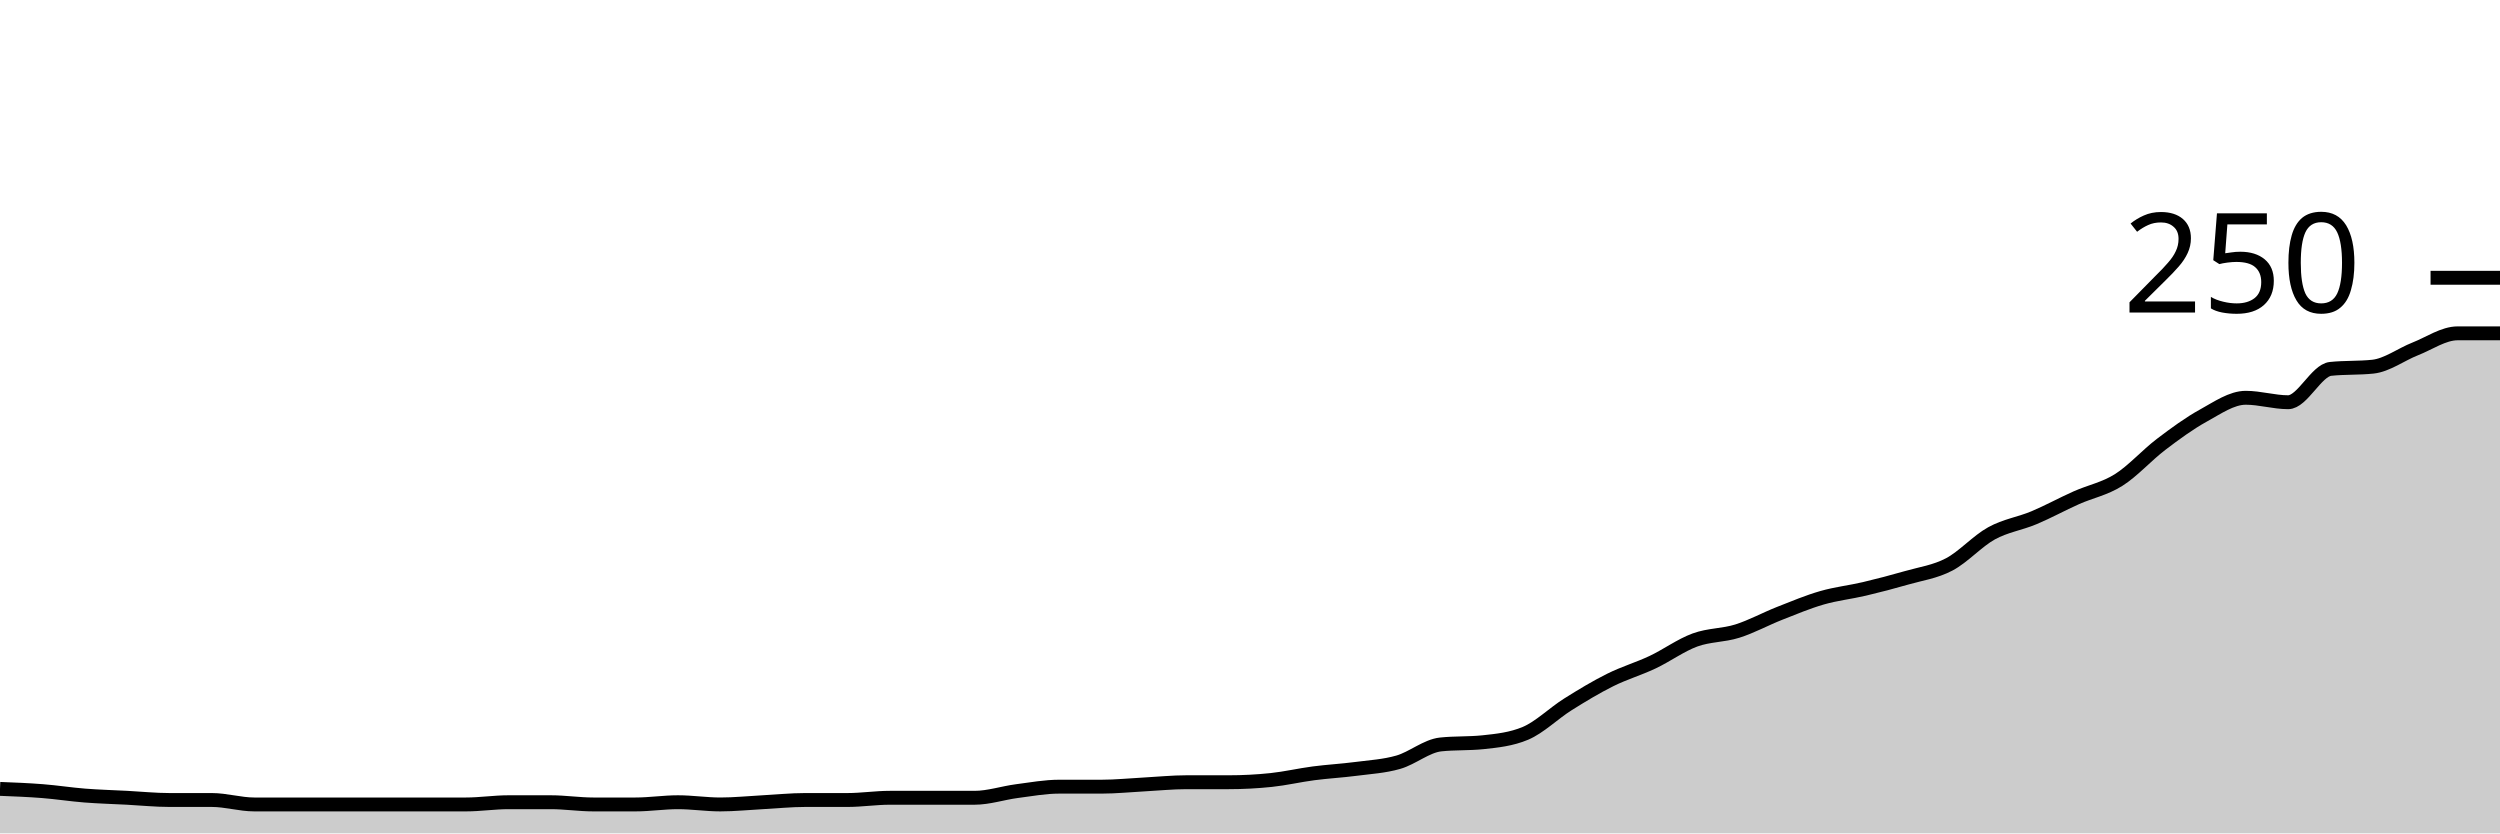
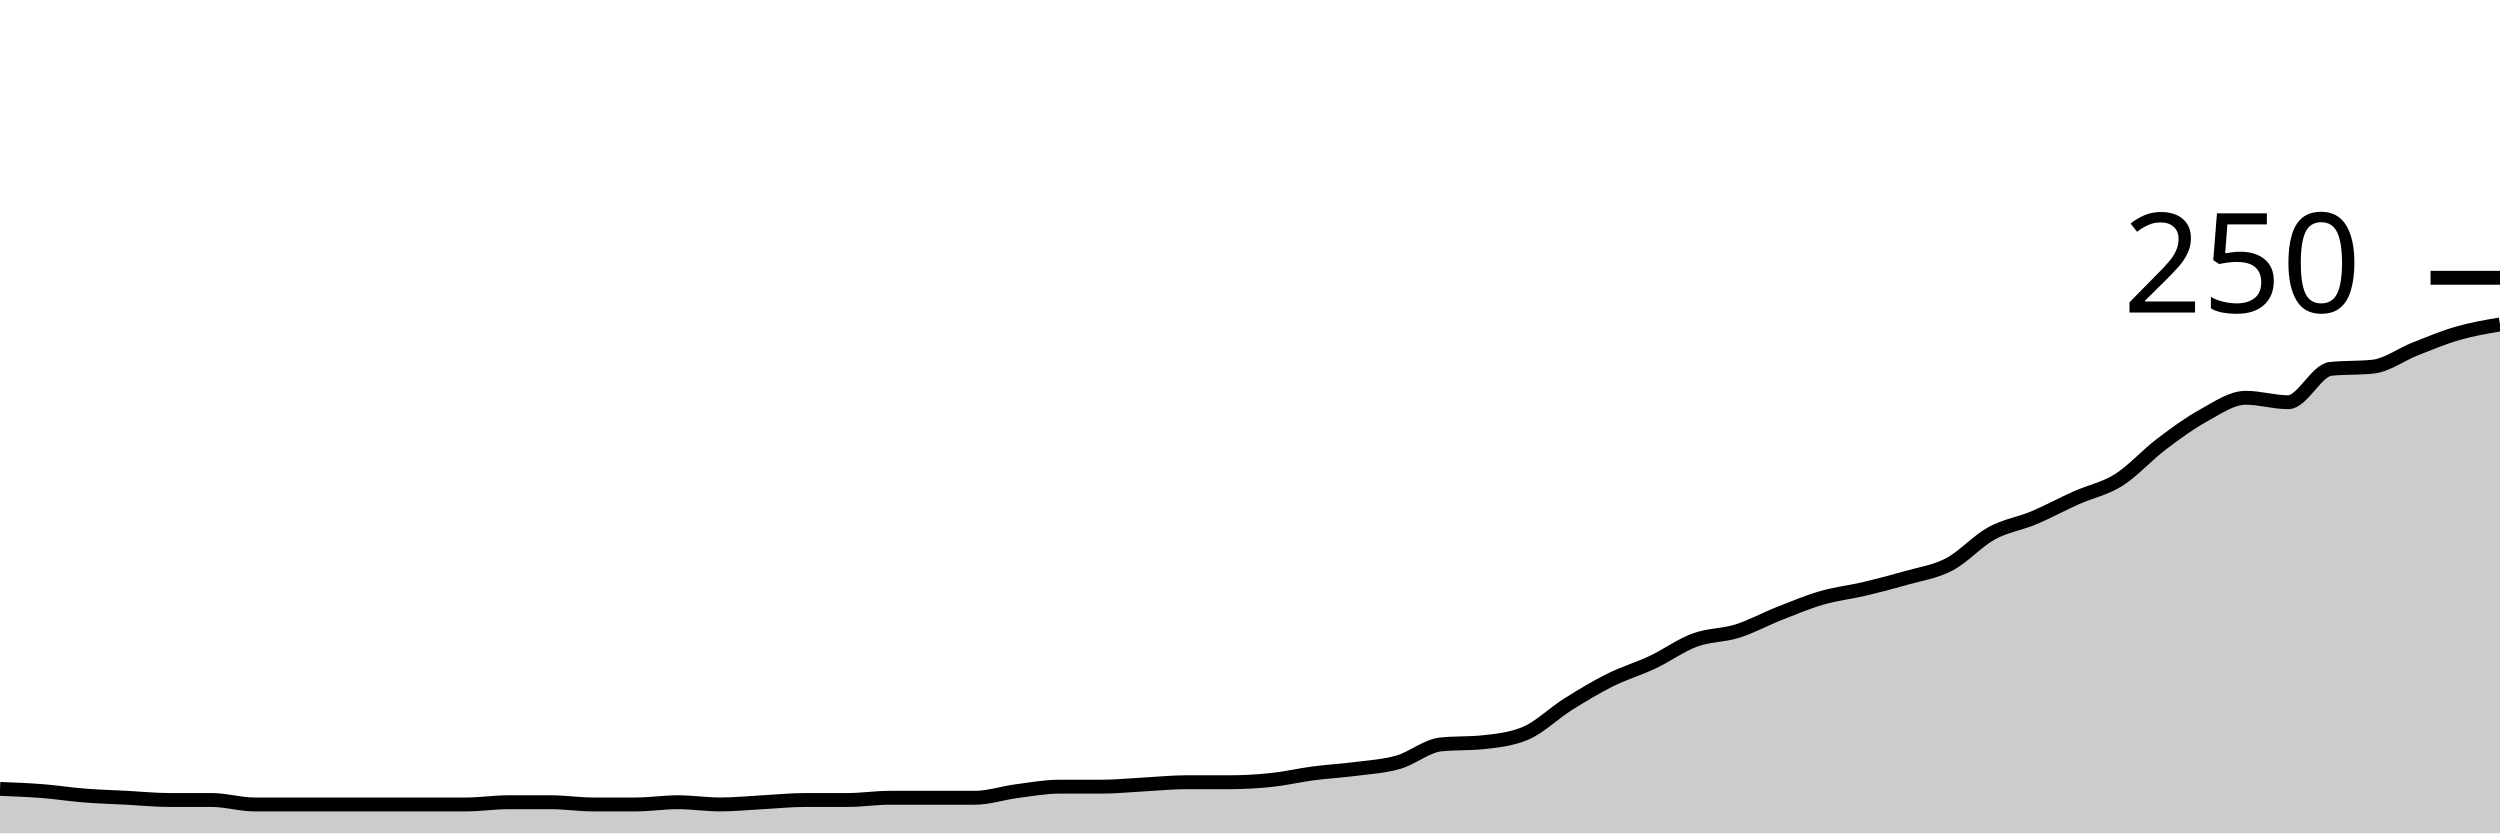
<svg xmlns="http://www.w3.org/2000/svg" viewBox="0 0 180 60">
  <g transform="translate(0,20)">
-     <path class="area" fill="rgba(0, 0, 0, 0.2)" d="M0,36.8C1.017,36.84,2.034,36.88,3.051,36.96C4.068,37.04,5.085,37.2,6.102,37.28C7.119,37.36,8.136,37.387,9.153,37.44C10.169,37.493,11.186,37.6,12.203,37.6C13.22,37.6,14.237,37.6,15.254,37.6C16.271,37.6,17.288,37.92,18.305,37.92C19.322,37.92,20.339,37.92,21.356,37.92C22.373,37.92,23.39,37.92,24.407,37.92C25.424,37.92,26.441,37.92,27.458,37.92C28.475,37.92,29.492,37.92,30.508,37.92C31.525,37.92,32.542,37.92,33.559,37.92C34.576,37.92,35.593,37.76,36.61,37.76C37.627,37.76,38.644,37.76,39.661,37.76C40.678,37.76,41.695,37.92,42.712,37.92C43.729,37.92,44.746,37.92,45.763,37.92C46.78,37.92,47.797,37.76,48.814,37.76C49.831,37.76,50.847,37.92,51.864,37.92C52.881,37.92,53.898,37.813,54.915,37.76C55.932,37.707,56.949,37.6,57.966,37.6C58.983,37.6,60,37.6,61.017,37.6C62.034,37.6,63.051,37.44,64.068,37.44C65.085,37.44,66.102,37.44,67.119,37.44C68.136,37.44,69.153,37.44,70.169,37.44C71.186,37.44,72.203,37.093,73.22,36.96C74.237,36.827,75.254,36.64,76.271,36.64C77.288,36.64,78.305,36.64,79.322,36.64C80.339,36.64,81.356,36.533,82.373,36.48C83.39,36.427,84.407,36.32,85.424,36.32C86.441,36.32,87.458,36.32,88.475,36.32C89.492,36.32,90.508,36.267,91.525,36.16C92.542,36.053,93.559,35.813,94.576,35.68C95.593,35.547,96.61,35.493,97.627,35.36C98.644,35.227,99.661,35.173,100.678,34.88C101.695,34.587,102.712,33.707,103.729,33.6C104.746,33.493,105.763,33.547,106.78,33.44C107.797,33.333,108.814,33.227,109.831,32.8C110.847,32.373,111.864,31.36,112.881,30.72C113.898,30.08,114.915,29.467,115.932,28.96C116.949,28.453,117.966,28.16,118.983,27.68C120,27.2,121.017,26.453,122.034,26.08C123.051,25.707,124.068,25.76,125.085,25.44C126.102,25.12,127.119,24.56,128.136,24.16C129.153,23.76,130.169,23.333,131.186,23.04C132.203,22.747,133.22,22.64,134.237,22.4C135.254,22.16,136.271,21.893,137.288,21.6C138.305,21.307,139.322,21.173,140.339,20.64C141.356,20.107,142.373,18.96,143.39,18.4C144.407,17.84,145.424,17.707,146.441,17.28C147.458,16.853,148.475,16.293,149.492,15.84C150.508,15.387,151.525,15.2,152.542,14.56C153.559,13.92,154.576,12.773,155.593,12C156.61,11.227,157.627,10.48,158.644,9.92C159.661,9.36,160.678,8.64,161.695,8.64C162.712,8.64,163.729,8.96,164.746,8.96C165.763,8.96,166.78,6.667,167.797,6.56C168.814,6.453,169.831,6.507,170.847,6.4C171.864,6.293,172.881,5.52,173.898,5.12C174.915,4.72,175.932,4,176.949,4C177.966,4,178.983,4,180,4L180,40C178.983,40,177.966,40,176.949,40C175.932,40,174.915,40,173.898,40C172.881,40,171.864,40,170.847,40C169.831,40,168.814,40,167.797,40C166.78,40,165.763,40,164.746,40C163.729,40,162.712,40,161.695,40C160.678,40,159.661,40,158.644,40C157.627,40,156.61,40,155.593,40C154.576,40,153.559,40,152.542,40C151.525,40,150.508,40,149.492,40C148.475,40,147.458,40,146.441,40C145.424,40,144.407,40,143.39,40C142.373,40,141.356,40,140.339,40C139.322,40,138.305,40,137.288,40C136.271,40,135.254,40,134.237,40C133.22,40,132.203,40,131.186,40C130.169,40,129.153,40,128.136,40C127.119,40,126.102,40,125.085,40C124.068,40,123.051,40,122.034,40C121.017,40,120,40,118.983,40C117.966,40,116.949,40,115.932,40C114.915,40,113.898,40,112.881,40C111.864,40,110.847,40,109.831,40C108.814,40,107.797,40,106.78,40C105.763,40,104.746,40,103.729,40C102.712,40,101.695,40,100.678,40C99.661,40,98.644,40,97.627,40C96.61,40,95.593,40,94.576,40C93.559,40,92.542,40,91.525,40C90.508,40,89.492,40,88.475,40C87.458,40,86.441,40,85.424,40C84.407,40,83.39,40,82.373,40C81.356,40,80.339,40,79.322,40C78.305,40,77.288,40,76.271,40C75.254,40,74.237,40,73.22,40C72.203,40,71.186,40,70.169,40C69.153,40,68.136,40,67.119,40C66.102,40,65.085,40,64.068,40C63.051,40,62.034,40,61.017,40C60,40,58.983,40,57.966,40C56.949,40,55.932,40,54.915,40C53.898,40,52.881,40,51.864,40C50.847,40,49.831,40,48.814,40C47.797,40,46.78,40,45.763,40C44.746,40,43.729,40,42.712,40C41.695,40,40.678,40,39.661,40C38.644,40,37.627,40,36.61,40C35.593,40,34.576,40,33.559,40C32.542,40,31.525,40,30.508,40C29.492,40,28.475,40,27.458,40C26.441,40,25.424,40,24.407,40C23.39,40,22.373,40,21.356,40C20.339,40,19.322,40,18.305,40C17.288,40,16.271,40,15.254,40C14.237,40,13.22,40,12.203,40C11.186,40,10.169,40,9.153,40C8.136,40,7.119,40,6.102,40C5.085,40,4.068,40,3.051,40C2.034,40,1.017,40,0,40Z" />
-     <path class="line" stroke="black" fill="none" d="M0,36.8C1.017,36.84,2.034,36.88,3.051,36.96C4.068,37.04,5.085,37.2,6.102,37.28C7.119,37.36,8.136,37.387,9.153,37.44C10.169,37.493,11.186,37.6,12.203,37.6C13.22,37.6,14.237,37.6,15.254,37.6C16.271,37.6,17.288,37.92,18.305,37.92C19.322,37.92,20.339,37.92,21.356,37.92C22.373,37.92,23.39,37.92,24.407,37.92C25.424,37.92,26.441,37.92,27.458,37.92C28.475,37.92,29.492,37.92,30.508,37.92C31.525,37.92,32.542,37.92,33.559,37.92C34.576,37.92,35.593,37.76,36.61,37.76C37.627,37.76,38.644,37.76,39.661,37.76C40.678,37.76,41.695,37.92,42.712,37.92C43.729,37.92,44.746,37.92,45.763,37.92C46.78,37.92,47.797,37.76,48.814,37.76C49.831,37.76,50.847,37.92,51.864,37.92C52.881,37.92,53.898,37.813,54.915,37.76C55.932,37.707,56.949,37.6,57.966,37.6C58.983,37.6,60,37.6,61.017,37.6C62.034,37.6,63.051,37.44,64.068,37.44C65.085,37.44,66.102,37.44,67.119,37.44C68.136,37.44,69.153,37.44,70.169,37.44C71.186,37.44,72.203,37.093,73.22,36.96C74.237,36.827,75.254,36.64,76.271,36.64C77.288,36.64,78.305,36.64,79.322,36.64C80.339,36.64,81.356,36.533,82.373,36.48C83.39,36.427,84.407,36.32,85.424,36.32C86.441,36.32,87.458,36.32,88.475,36.32C89.492,36.32,90.508,36.267,91.525,36.16C92.542,36.053,93.559,35.813,94.576,35.68C95.593,35.547,96.61,35.493,97.627,35.36C98.644,35.227,99.661,35.173,100.678,34.88C101.695,34.587,102.712,33.707,103.729,33.6C104.746,33.493,105.763,33.547,106.78,33.44C107.797,33.333,108.814,33.227,109.831,32.8C110.847,32.373,111.864,31.36,112.881,30.72C113.898,30.08,114.915,29.467,115.932,28.96C116.949,28.453,117.966,28.16,118.983,27.68C120,27.2,121.017,26.453,122.034,26.08C123.051,25.707,124.068,25.76,125.085,25.44C126.102,25.12,127.119,24.56,128.136,24.16C129.153,23.76,130.169,23.333,131.186,23.04C132.203,22.747,133.22,22.64,134.237,22.4C135.254,22.16,136.271,21.893,137.288,21.6C138.305,21.307,139.322,21.173,140.339,20.64C141.356,20.107,142.373,18.96,143.39,18.4C144.407,17.84,145.424,17.707,146.441,17.28C147.458,16.853,148.475,16.293,149.492,15.84C150.508,15.387,151.525,15.2,152.542,14.56C153.559,13.92,154.576,12.773,155.593,12C156.61,11.227,157.627,10.48,158.644,9.92C159.661,9.36,160.678,8.64,161.695,8.64C162.712,8.64,163.729,8.96,164.746,8.96C165.763,8.96,166.78,6.667,167.797,6.56C168.814,6.453,169.831,6.507,170.847,6.4C171.864,6.293,172.881,5.52,173.898,5.12C174.915,4.72,175.932,4,176.949,4C177.966,4,178.983,4,180,4" />
+     <path class="area" fill="rgba(0, 0, 0, 0.2)" d="M0,36.8C1.017,36.84,2.034,36.88,3.051,36.96C4.068,37.04,5.085,37.2,6.102,37.28C7.119,37.36,8.136,37.387,9.153,37.44C10.169,37.493,11.186,37.6,12.203,37.6C13.22,37.6,14.237,37.6,15.254,37.6C16.271,37.6,17.288,37.92,18.305,37.92C19.322,37.92,20.339,37.92,21.356,37.92C22.373,37.92,23.39,37.92,24.407,37.92C25.424,37.92,26.441,37.92,27.458,37.92C28.475,37.92,29.492,37.92,30.508,37.92C31.525,37.92,32.542,37.92,33.559,37.92C34.576,37.92,35.593,37.76,36.61,37.76C37.627,37.76,38.644,37.76,39.661,37.76C40.678,37.76,41.695,37.92,42.712,37.92C43.729,37.92,44.746,37.92,45.763,37.92C46.78,37.92,47.797,37.76,48.814,37.76C49.831,37.76,50.847,37.92,51.864,37.92C52.881,37.92,53.898,37.813,54.915,37.76C55.932,37.707,56.949,37.6,57.966,37.6C58.983,37.6,60,37.6,61.017,37.6C62.034,37.6,63.051,37.44,64.068,37.44C65.085,37.44,66.102,37.44,67.119,37.44C68.136,37.44,69.153,37.44,70.169,37.44C71.186,37.44,72.203,37.093,73.22,36.96C74.237,36.827,75.254,36.64,76.271,36.64C77.288,36.64,78.305,36.64,79.322,36.64C80.339,36.64,81.356,36.533,82.373,36.48C83.39,36.427,84.407,36.32,85.424,36.32C86.441,36.32,87.458,36.32,88.475,36.32C89.492,36.32,90.508,36.267,91.525,36.16C92.542,36.053,93.559,35.813,94.576,35.68C95.593,35.547,96.61,35.493,97.627,35.36C98.644,35.227,99.661,35.173,100.678,34.88C101.695,34.587,102.712,33.707,103.729,33.6C104.746,33.493,105.763,33.547,106.78,33.44C107.797,33.333,108.814,33.227,109.831,32.8C110.847,32.373,111.864,31.36,112.881,30.72C113.898,30.08,114.915,29.467,115.932,28.96C116.949,28.453,117.966,28.16,118.983,27.68C120,27.2,121.017,26.453,122.034,26.08C123.051,25.707,124.068,25.76,125.085,25.44C126.102,25.12,127.119,24.56,128.136,24.16C129.153,23.76,130.169,23.333,131.186,23.04C132.203,22.747,133.22,22.64,134.237,22.4C135.254,22.16,136.271,21.893,137.288,21.6C138.305,21.307,139.322,21.173,140.339,20.64C141.356,20.107,142.373,18.96,143.39,18.4C144.407,17.84,145.424,17.707,146.441,17.28C147.458,16.853,148.475,16.293,149.492,15.84C150.508,15.387,151.525,15.2,152.542,14.56C153.559,13.92,154.576,12.773,155.593,12C156.61,11.227,157.627,10.48,158.644,9.92C159.661,9.36,160.678,8.64,161.695,8.64C162.712,8.64,163.729,8.96,164.746,8.96C165.763,8.96,166.78,6.667,167.797,6.56C168.814,6.453,169.831,6.507,170.847,6.4C171.864,6.293,172.881,5.52,173.898,5.12C174.915,4.72,175.932,4.293,176.949,4C177.966,3.707,178.983,3.533,180,3.36L180,40C178.983,40,177.966,40,176.949,40C175.932,40,174.915,40,173.898,40C172.881,40,171.864,40,170.847,40C169.831,40,168.814,40,167.797,40C166.78,40,165.763,40,164.746,40C163.729,40,162.712,40,161.695,40C160.678,40,159.661,40,158.644,40C157.627,40,156.61,40,155.593,40C154.576,40,153.559,40,152.542,40C151.525,40,150.508,40,149.492,40C148.475,40,147.458,40,146.441,40C145.424,40,144.407,40,143.39,40C142.373,40,141.356,40,140.339,40C139.322,40,138.305,40,137.288,40C136.271,40,135.254,40,134.237,40C133.22,40,132.203,40,131.186,40C130.169,40,129.153,40,128.136,40C127.119,40,126.102,40,125.085,40C124.068,40,123.051,40,122.034,40C121.017,40,120,40,118.983,40C117.966,40,116.949,40,115.932,40C114.915,40,113.898,40,112.881,40C111.864,40,110.847,40,109.831,40C108.814,40,107.797,40,106.78,40C105.763,40,104.746,40,103.729,40C102.712,40,101.695,40,100.678,40C99.661,40,98.644,40,97.627,40C96.61,40,95.593,40,94.576,40C93.559,40,92.542,40,91.525,40C90.508,40,89.492,40,88.475,40C87.458,40,86.441,40,85.424,40C84.407,40,83.39,40,82.373,40C81.356,40,80.339,40,79.322,40C78.305,40,77.288,40,76.271,40C75.254,40,74.237,40,73.22,40C72.203,40,71.186,40,70.169,40C69.153,40,68.136,40,67.119,40C66.102,40,65.085,40,64.068,40C63.051,40,62.034,40,61.017,40C60,40,58.983,40,57.966,40C56.949,40,55.932,40,54.915,40C53.898,40,52.881,40,51.864,40C50.847,40,49.831,40,48.814,40C47.797,40,46.78,40,45.763,40C44.746,40,43.729,40,42.712,40C41.695,40,40.678,40,39.661,40C38.644,40,37.627,40,36.61,40C35.593,40,34.576,40,33.559,40C32.542,40,31.525,40,30.508,40C29.492,40,28.475,40,27.458,40C26.441,40,25.424,40,24.407,40C23.39,40,22.373,40,21.356,40C20.339,40,19.322,40,18.305,40C17.288,40,16.271,40,15.254,40C14.237,40,13.22,40,12.203,40C11.186,40,10.169,40,9.153,40C8.136,40,7.119,40,6.102,40C5.085,40,4.068,40,3.051,40C2.034,40,1.017,40,0,40Z" />
+     <path class="line" stroke="black" fill="none" d="M0,36.8C1.017,36.84,2.034,36.88,3.051,36.96C4.068,37.04,5.085,37.2,6.102,37.28C7.119,37.36,8.136,37.387,9.153,37.44C10.169,37.493,11.186,37.6,12.203,37.6C13.22,37.6,14.237,37.6,15.254,37.6C16.271,37.6,17.288,37.92,18.305,37.92C19.322,37.92,20.339,37.92,21.356,37.92C22.373,37.92,23.39,37.92,24.407,37.92C25.424,37.92,26.441,37.92,27.458,37.92C28.475,37.92,29.492,37.92,30.508,37.92C31.525,37.92,32.542,37.92,33.559,37.92C34.576,37.92,35.593,37.76,36.61,37.76C37.627,37.76,38.644,37.76,39.661,37.76C40.678,37.76,41.695,37.92,42.712,37.92C43.729,37.92,44.746,37.92,45.763,37.92C46.78,37.92,47.797,37.76,48.814,37.76C49.831,37.76,50.847,37.92,51.864,37.92C52.881,37.92,53.898,37.813,54.915,37.76C55.932,37.707,56.949,37.6,57.966,37.6C58.983,37.6,60,37.6,61.017,37.6C62.034,37.6,63.051,37.44,64.068,37.44C65.085,37.44,66.102,37.44,67.119,37.44C68.136,37.44,69.153,37.44,70.169,37.44C71.186,37.44,72.203,37.093,73.22,36.96C74.237,36.827,75.254,36.64,76.271,36.64C77.288,36.64,78.305,36.64,79.322,36.64C80.339,36.64,81.356,36.533,82.373,36.48C83.39,36.427,84.407,36.32,85.424,36.32C86.441,36.32,87.458,36.32,88.475,36.32C89.492,36.32,90.508,36.267,91.525,36.16C92.542,36.053,93.559,35.813,94.576,35.68C95.593,35.547,96.61,35.493,97.627,35.36C98.644,35.227,99.661,35.173,100.678,34.88C101.695,34.587,102.712,33.707,103.729,33.6C104.746,33.493,105.763,33.547,106.78,33.44C107.797,33.333,108.814,33.227,109.831,32.8C110.847,32.373,111.864,31.36,112.881,30.72C113.898,30.08,114.915,29.467,115.932,28.96C116.949,28.453,117.966,28.16,118.983,27.68C120,27.2,121.017,26.453,122.034,26.08C123.051,25.707,124.068,25.76,125.085,25.44C126.102,25.12,127.119,24.56,128.136,24.16C129.153,23.76,130.169,23.333,131.186,23.04C132.203,22.747,133.22,22.64,134.237,22.4C135.254,22.16,136.271,21.893,137.288,21.6C138.305,21.307,139.322,21.173,140.339,20.64C141.356,20.107,142.373,18.96,143.39,18.4C144.407,17.84,145.424,17.707,146.441,17.28C147.458,16.853,148.475,16.293,149.492,15.84C150.508,15.387,151.525,15.2,152.542,14.56C153.559,13.92,154.576,12.773,155.593,12C156.61,11.227,157.627,10.48,158.644,9.92C159.661,9.36,160.678,8.64,161.695,8.64C162.712,8.64,163.729,8.96,164.746,8.96C165.763,8.96,166.78,6.667,167.797,6.56C168.814,6.453,169.831,6.507,170.847,6.4C171.864,6.293,172.881,5.52,173.898,5.12C174.915,4.72,175.932,4.293,176.949,4C177.966,3.707,178.983,3.533,180,3.36" />
    <path class="axis-ceiling" stroke-width="1" stroke="black" fill="none" d="M175,0L180,0" />
    <text class="axis-ceiling-label" font-family="sans-serif" text-anchor="end" font-size="10px" x="170" y="2.5">250</text>
  </g>
</svg>
